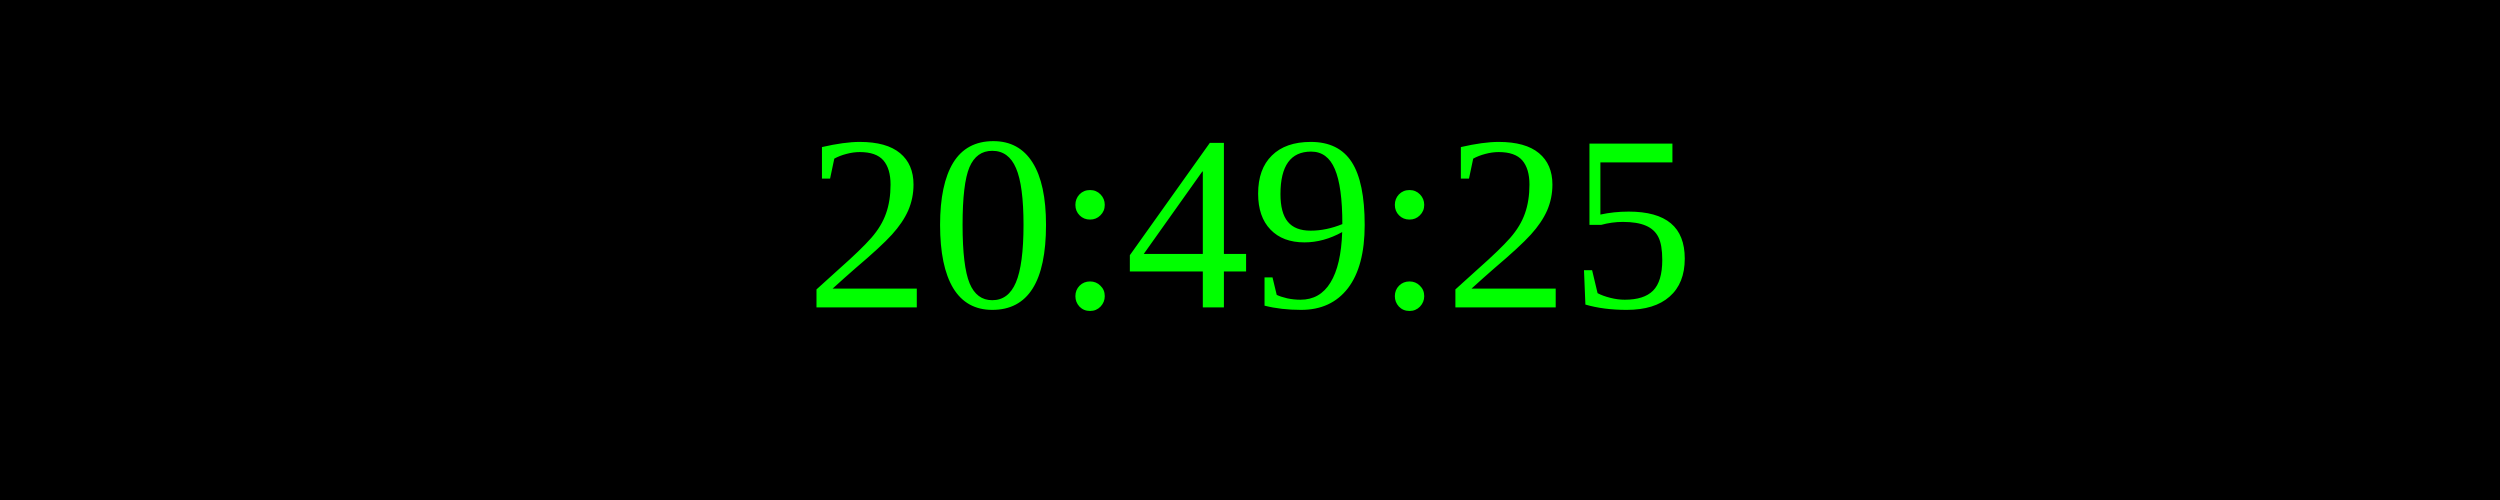
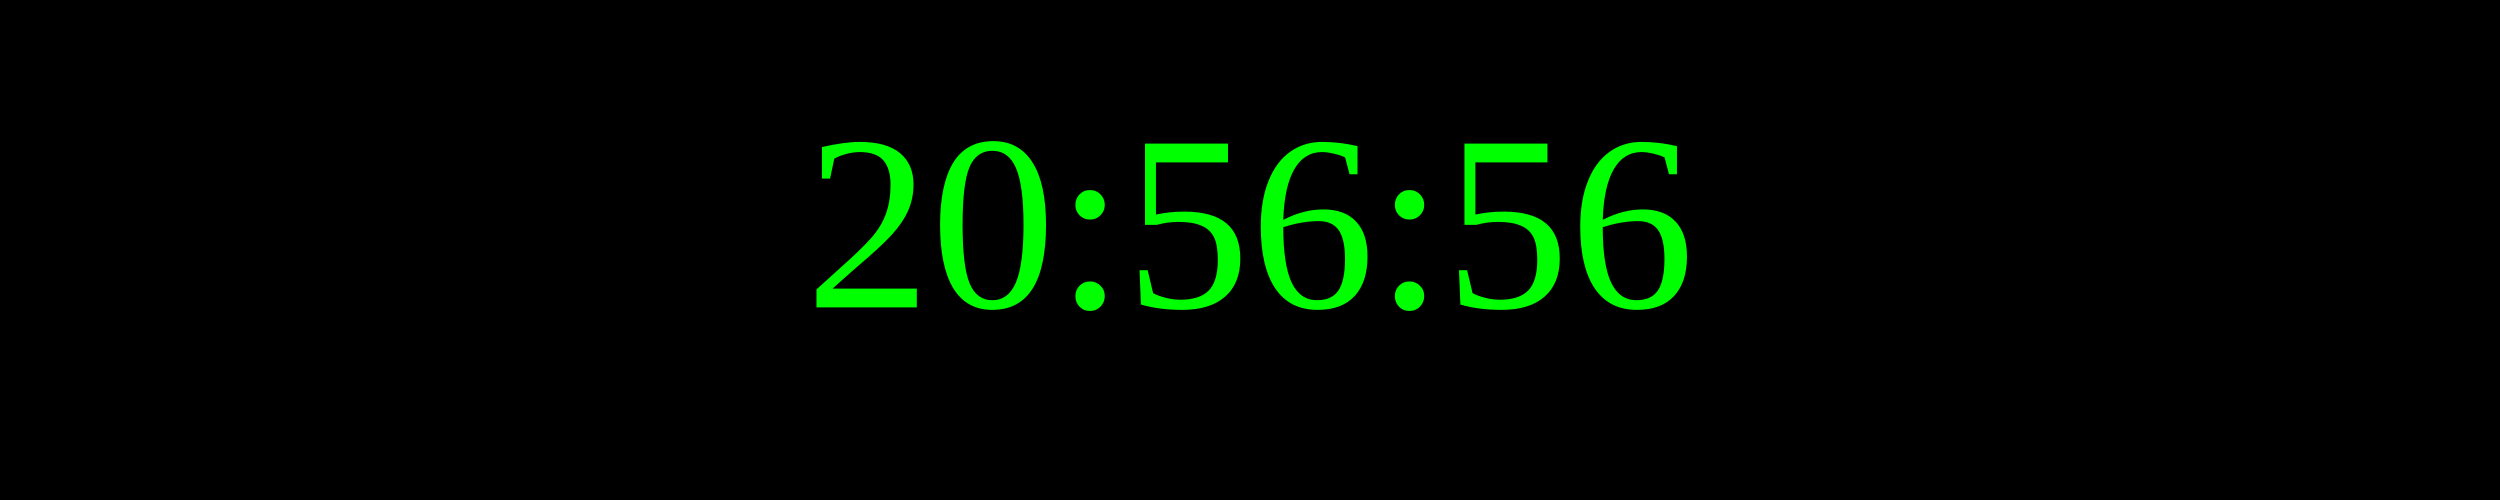
<svg xmlns="http://www.w3.org/2000/svg" width="250" height="50">
  <rect width="100%" height="100%" fill="black" />
  <text x="50%" y="50%" font-size="25" fill="lime" text-anchor="middle" dominant-baseline="middle">
- 20:49:25
+ 20:56:56
</text>
</svg>
